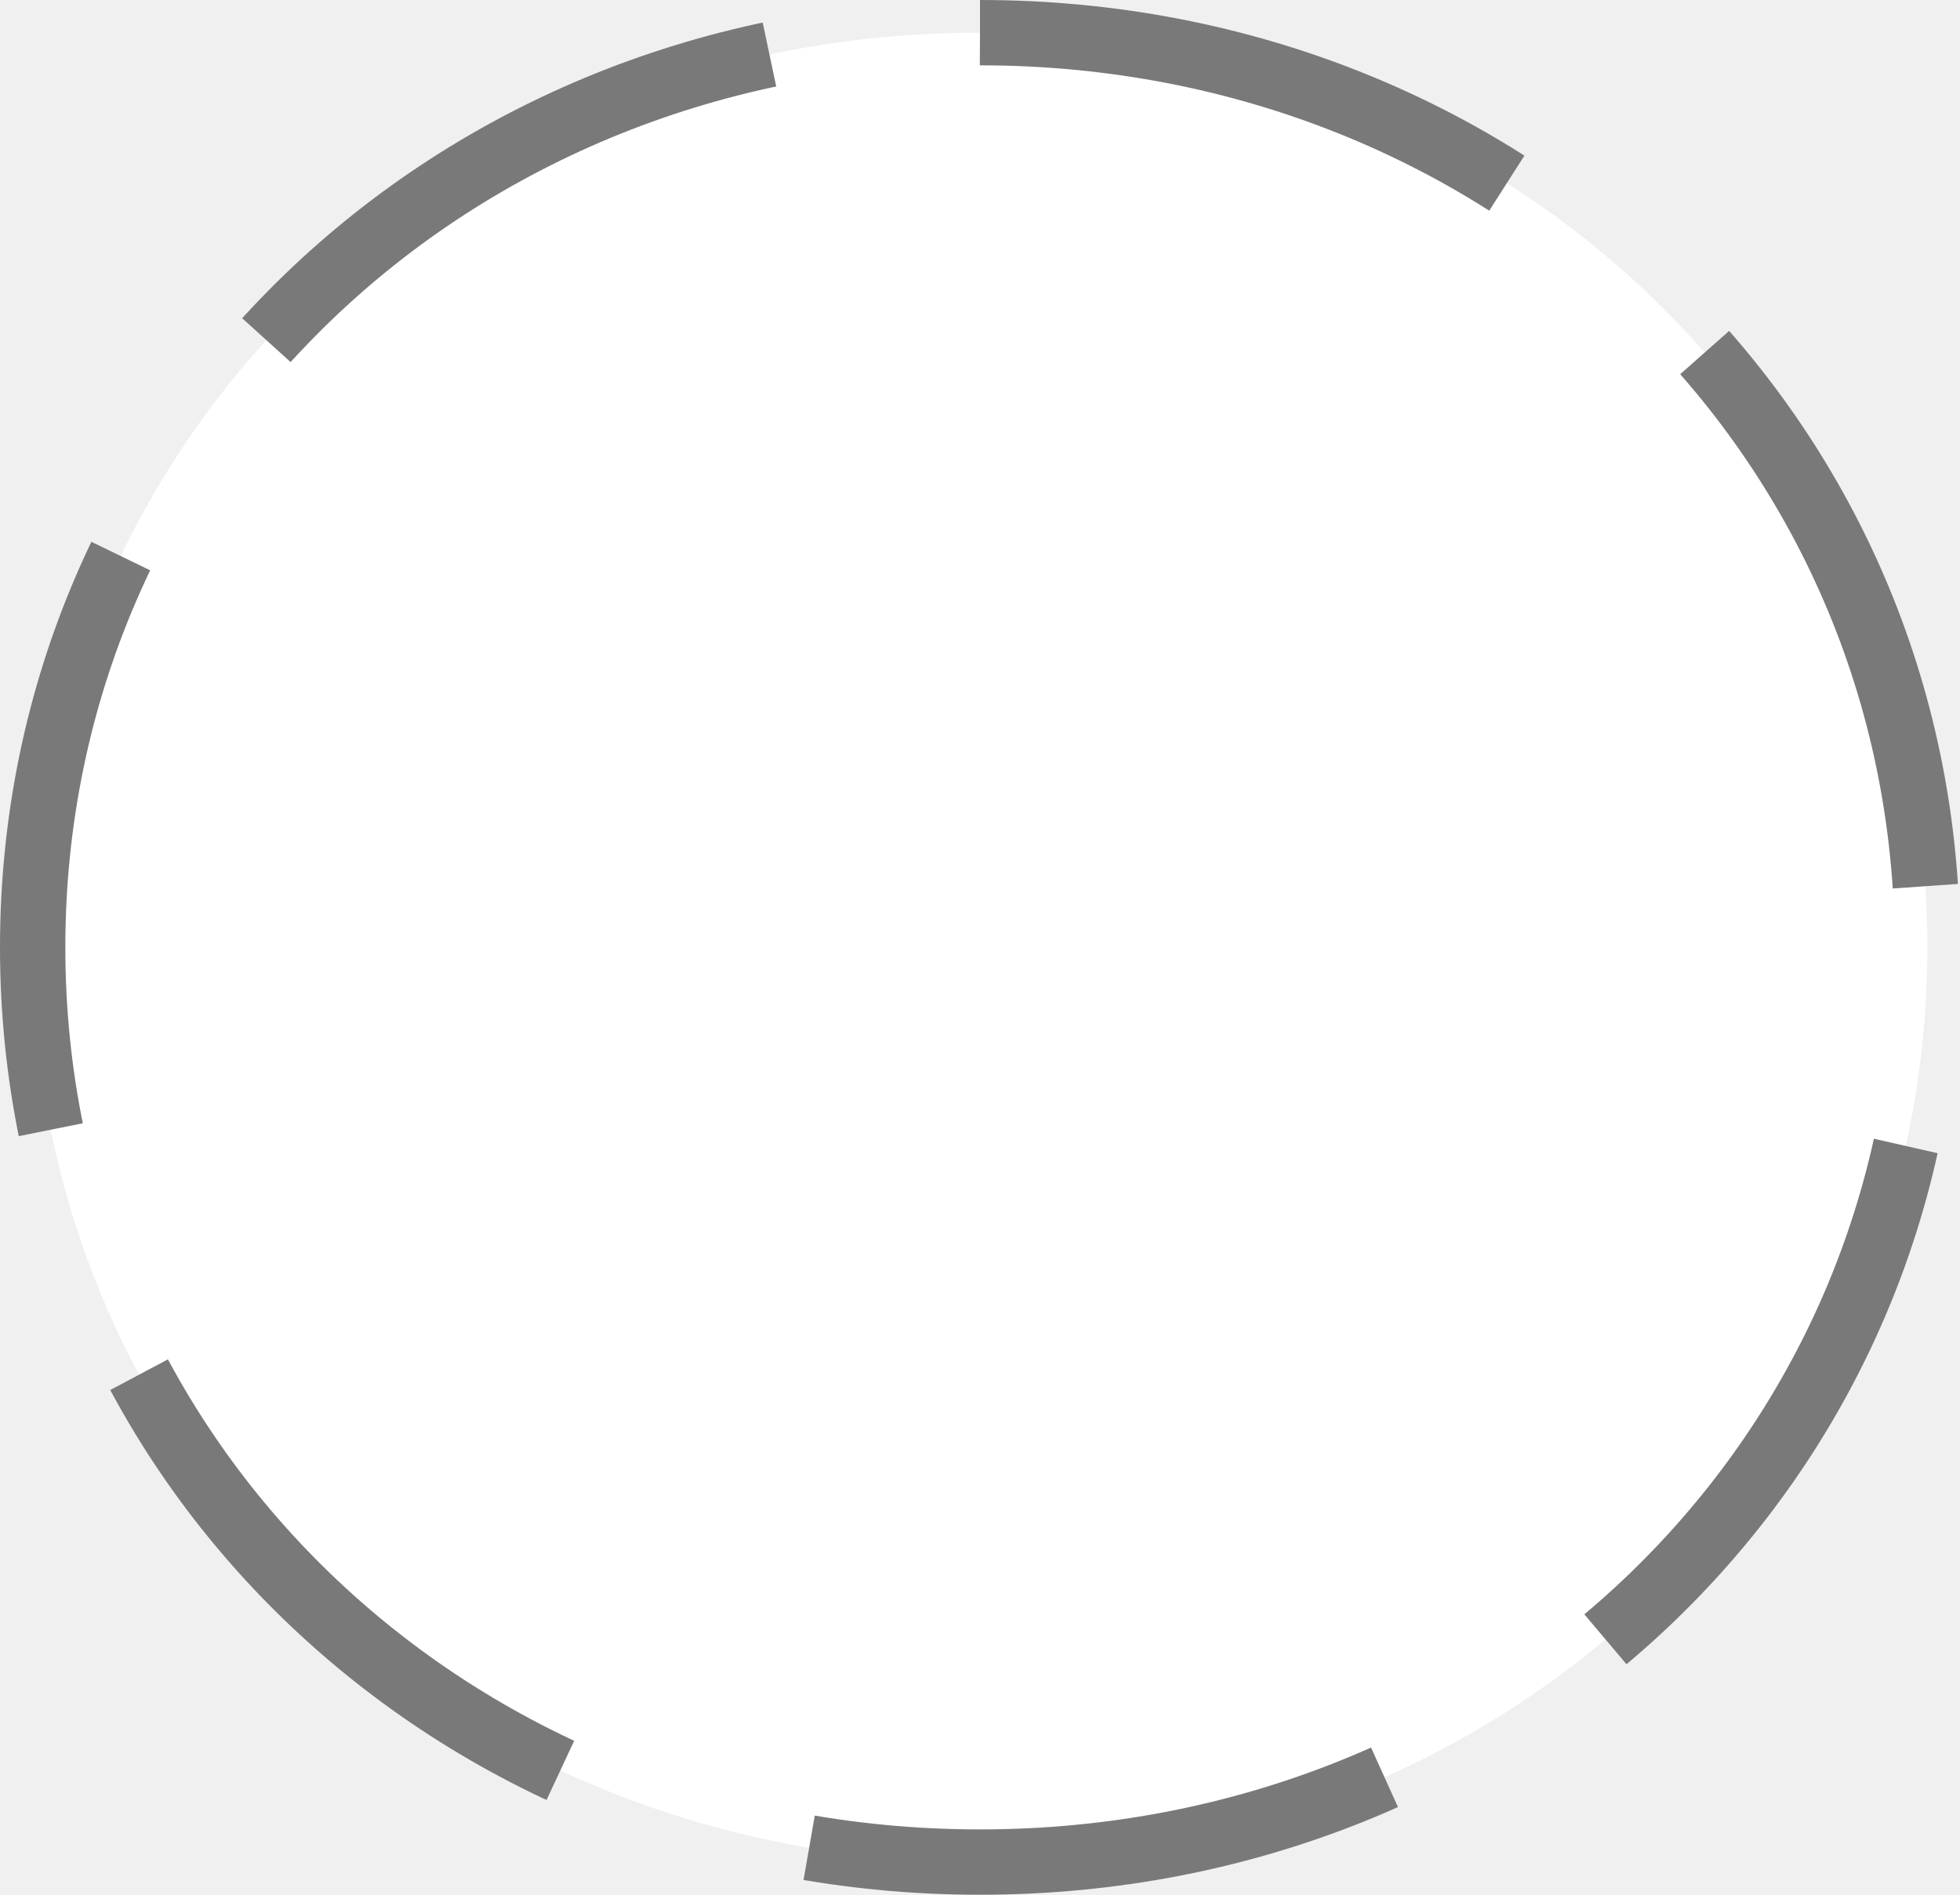
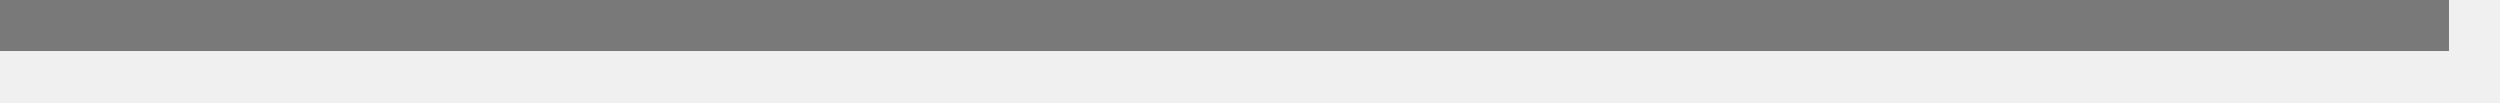
- <svg xmlns="http://www.w3.org/2000/svg" version="1.1" width="30px" height="29px">
-   <g transform="matrix(1 0 0 1 -242 -346 )">
-     <path d="M 257 346.5  C 265.12 346.5  271.5 352.66  271.5 360.5  C 271.5 368.34  265.12 374.5  257 374.5  C 248.88 374.5  242.5 368.34  242.5 360.5  C 242.5 352.66  248.88 346.5  257 346.5  Z " fill-rule="nonzero" fill="#ffffff" stroke="none" />
-     <path d="M 257 346.5  C 265.12 346.5  271.5 352.66  271.5 360.5  C 271.5 368.34  265.12 374.5  257 374.5  C 248.88 374.5  242.5 368.34  242.5 360.5  C 242.5 352.66  248.88 346.5  257 346.5  Z " stroke-width="1" stroke-dasharray="9,4" stroke="#797979" fill="none" stroke-dashoffset="0.5" />
+ <svg xmlns="http://www.w3.org/2000/svg" version="1.1" width="49px" height="2px">
+   <g transform="matrix(1 0 0 1 -560 -465 )">
+     <path d="M 560 465.5  L 608 465.5  " stroke-width="1" stroke="#797979" fill="none" />
  </g>
</svg>
